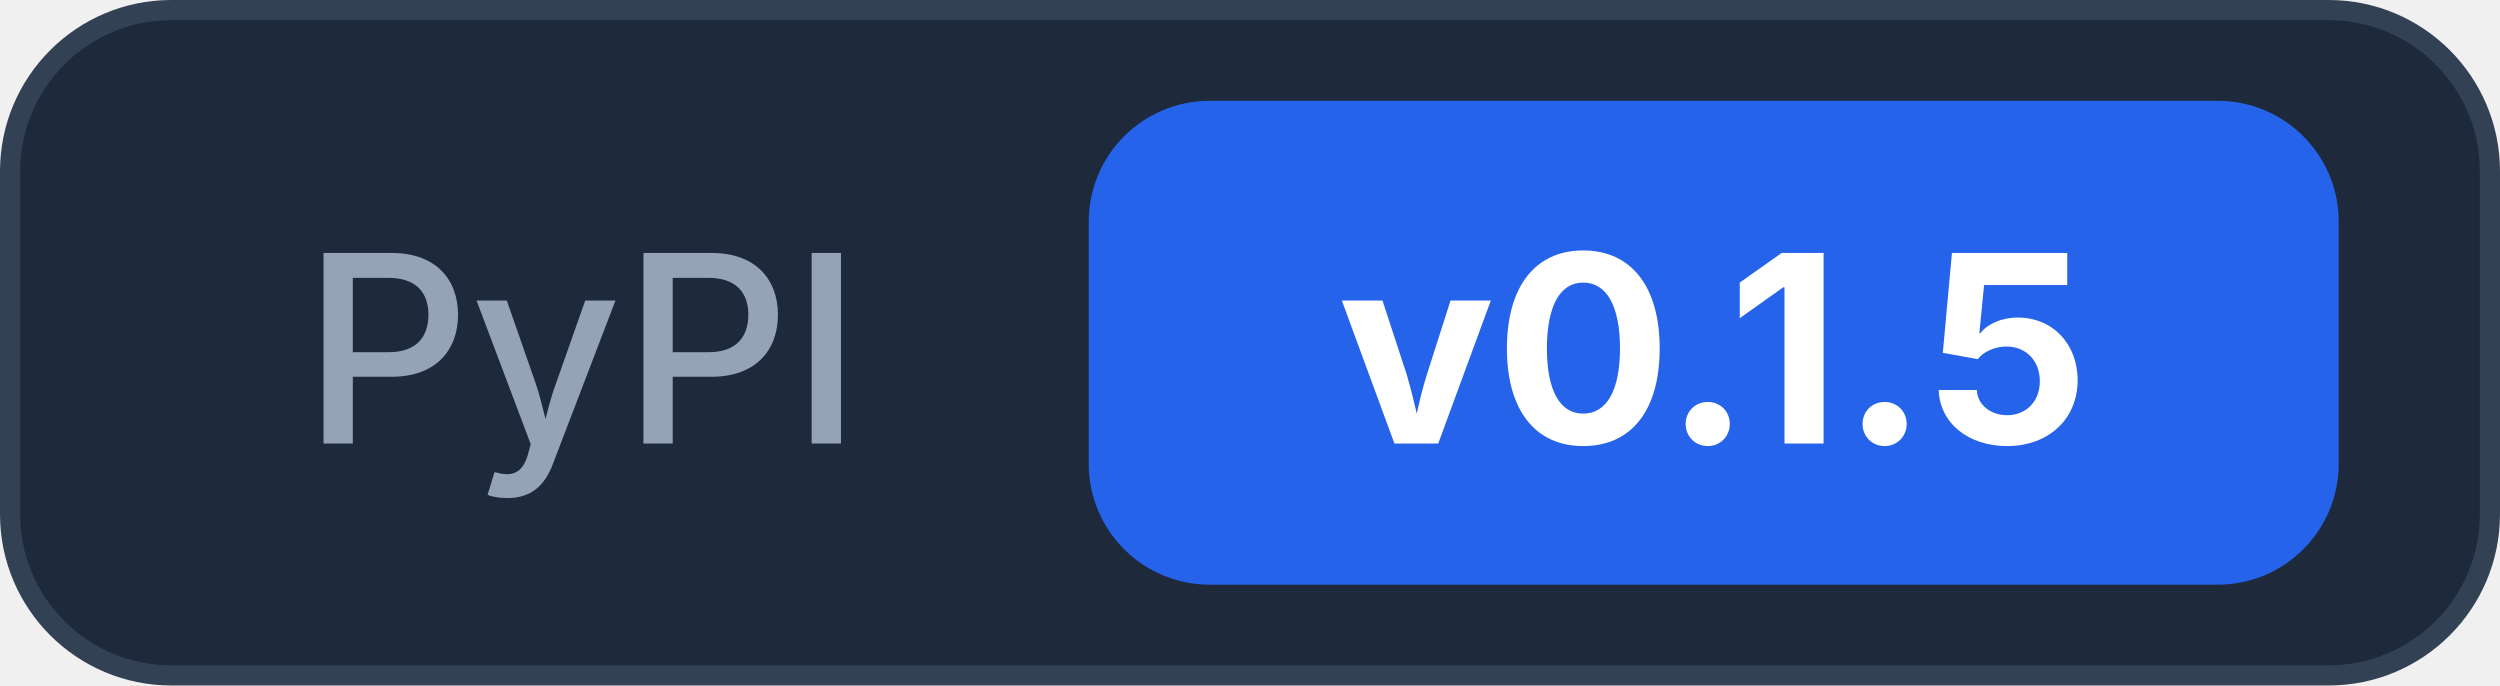
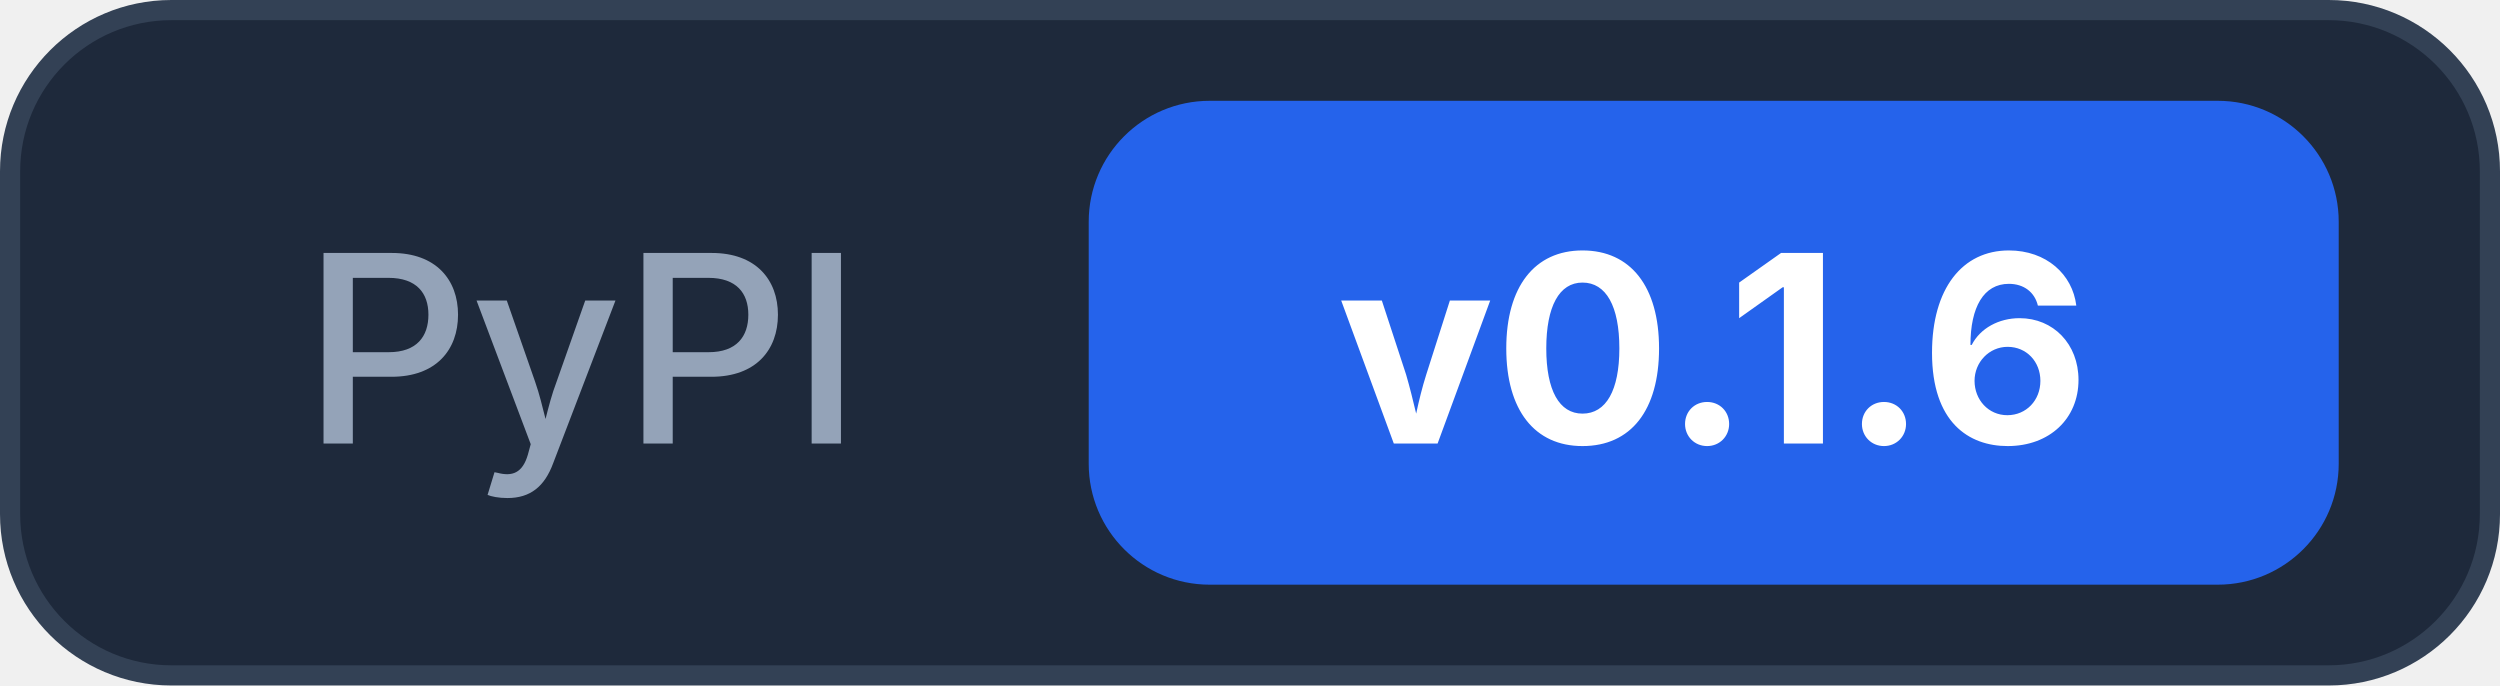
<svg xmlns="http://www.w3.org/2000/svg" width="124" height="34">
  <rect x="0.5" y="0.5" width="123" height="33" rx="8" fill="#1e293b" stroke="#334155" />
  <text x="15" y="22" font-family="Inter, -apple-system, system-ui, sans-serif" font-size="13" font-weight="500" fill="#94a3b8">PyPI</text>
  <rect x="54" y="5" width="62" height="24" rx="6" fill="#2563eb" />
-   <text x="85" y="22" text-anchor="middle" font-family="Inter, -apple-system, system-ui, sans-serif" font-size="13" font-weight="700" fill="#ffffff">v0.1.5</text>
+   <text x="85" y="22" text-anchor="middle" font-family="Inter, -apple-system, system-ui, sans-serif" font-size="13" font-weight="700" fill="#ffffff">v0.1.6</text>
</svg>
